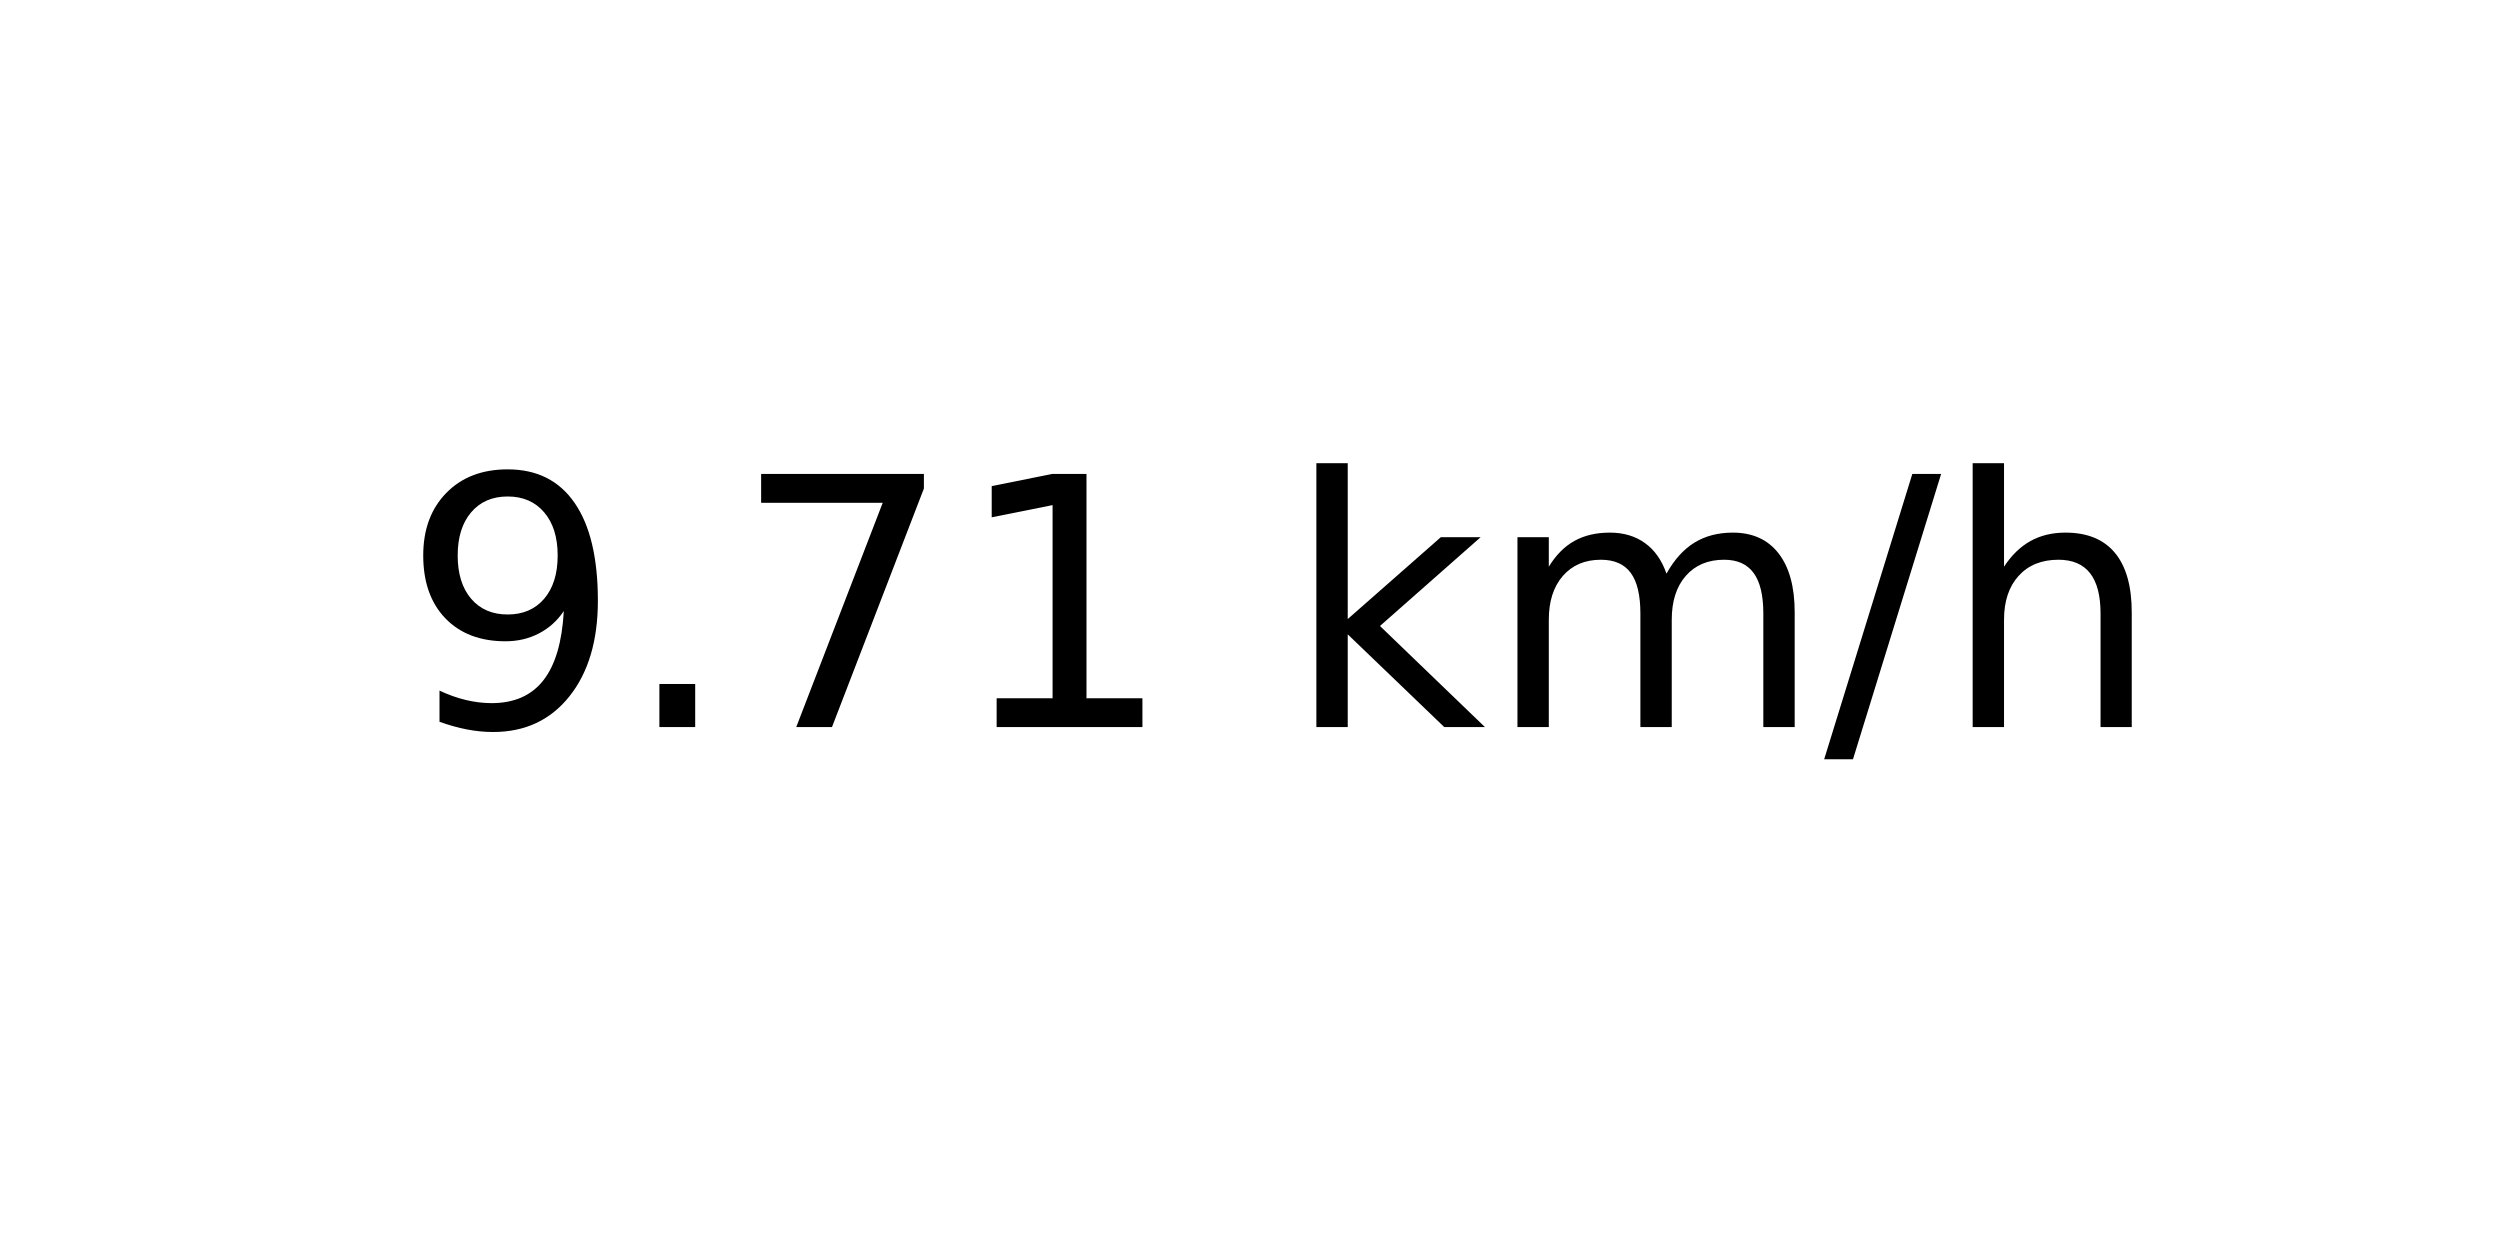
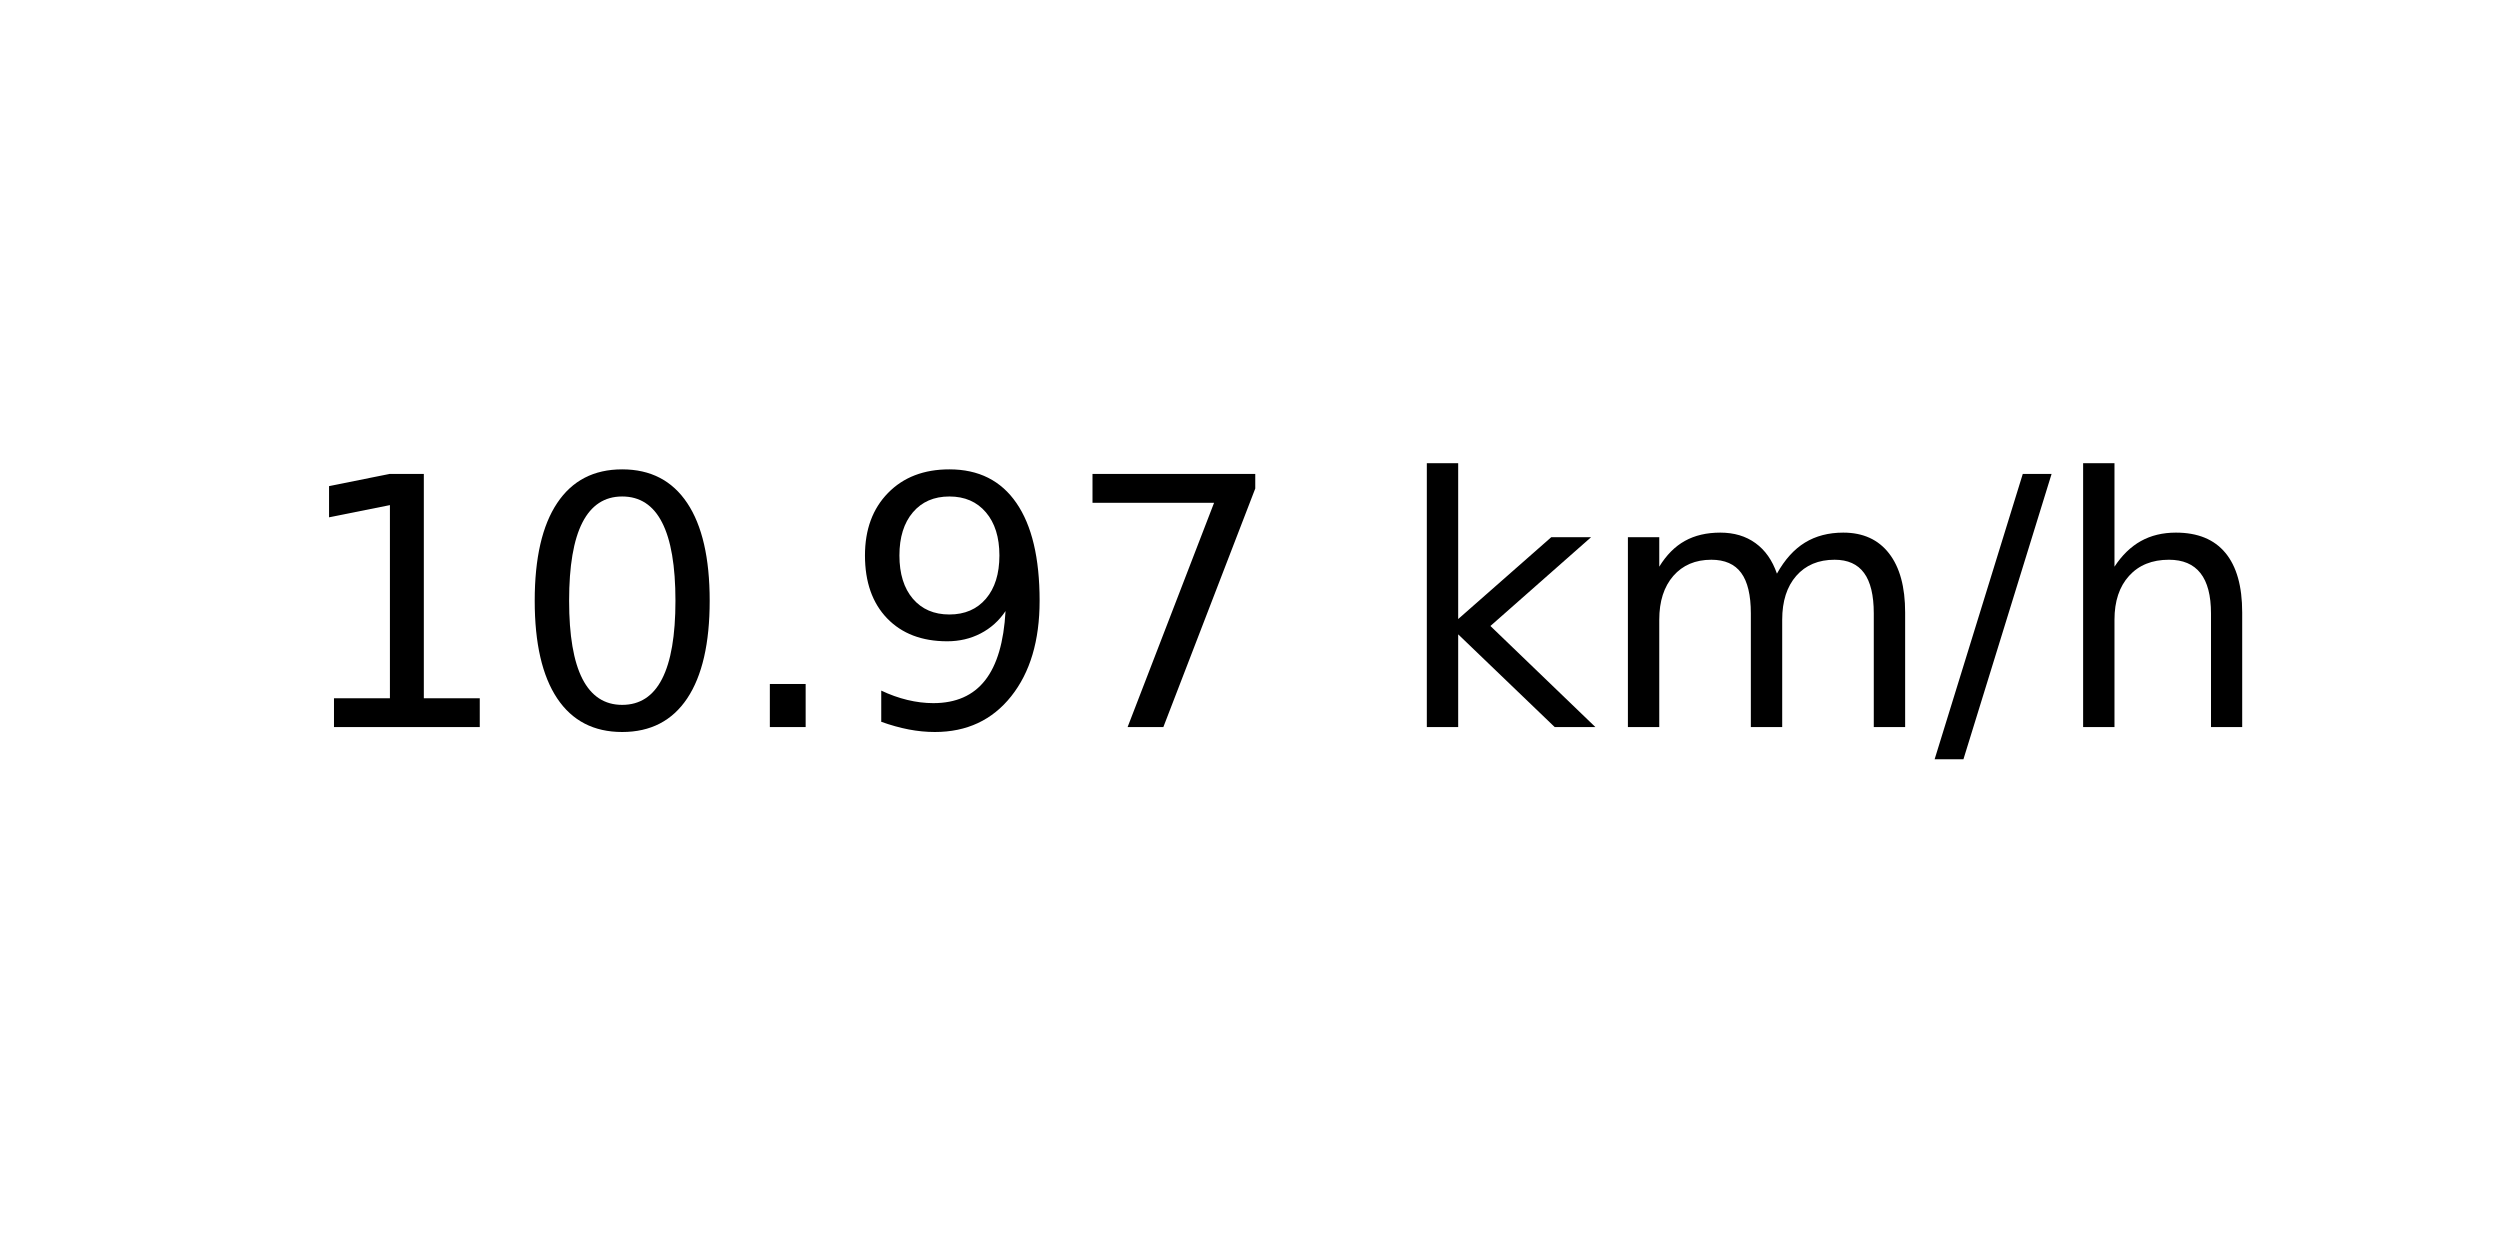
<svg xmlns="http://www.w3.org/2000/svg" xmlns:xlink="http://www.w3.org/1999/xlink" width="72pt" height="36pt" viewBox="0 0 72 36" version="1.1">
  <defs>
    <style type="text/css">*{stroke-linejoin: round; stroke-linecap: butt}</style>
  </defs>
  <g id="figure_1">
    <g id="axes_1">
      <g id="text_1">
-         <g transform="translate(11.55937 20.93937) scale(0.1 -0.1)">
+         <g transform="translate(8.378125 20.93937) scale(0.1 -0.1)">
          <defs>
+             <path id="DejaVuSans-31" d="M 794 531  L 1825 531  L 1825 4091  L 703 3866  L 703 4441  L 1819 4666  L 2450 4666  L 2450 531  L 3481 531  L 3481 0  L 794 0  L 794 531  z " transform="scale(0.015625)" />
+             <path id="DejaVuSans-30" d="M 2034 4250  Q 1547 4250 1301 3770  Q 1056 3291 1056 2328  Q 1056 1369 1301 889  Q 1547 409 2034 409  Q 2525 409 2770 889  Q 3016 1369 3016 2328  Q 3016 3291 2770 3770  Q 2525 4250 2034 4250  z M 2034 4750  Q 2819 4750 3233 4129  Q 3647 3509 3647 2328  Q 3647 1150 3233 529  Q 2819 -91 2034 -91  Q 1250 -91 836 529  Q 422 1150 422 2328  Q 422 3509 836 4129  Q 1250 4750 2034 4750  z " transform="scale(0.015625)" />
+             <path id="DejaVuSans-2e" d="M 684 794  L 1344 794  L 1344 0  L 684 0  L 684 794  z " transform="scale(0.015625)" />
            <path id="DejaVuSans-39" d="M 703 97  L 703 672  Q 941 559 1184 500  Q 1428 441 1663 441  Q 2288 441 2617 861  Q 2947 1281 2994 2138  Q 2813 1869 2534 1725  Q 2256 1581 1919 1581  Q 1219 1581 811 2004  Q 403 2428 403 3163  Q 403 3881 828 4315  Q 1253 4750 1959 4750  Q 2769 4750 3195 4129  Q 3622 3509 3622 2328  Q 3622 1225 3098 567  Q 2575 -91 1691 -91  Q 1453 -91 1209 -44  Q 966 3 703 97  z M 1959 2075  Q 2384 2075 2632 2365  Q 2881 2656 2881 3163  Q 2881 3666 2632 3958  Q 2384 4250 1959 4250  Q 1534 4250 1286 3958  Q 1038 3666 1038 3163  Q 1038 2656 1286 2365  Q 1534 2075 1959 2075  z " transform="scale(0.015625)" />
-             <path id="DejaVuSans-2e" d="M 684 794  L 1344 794  L 1344 0  L 684 0  L 684 794  z " transform="scale(0.015625)" />
            <path id="DejaVuSans-37" d="M 525 4666  L 3525 4666  L 3525 4397  L 1831 0  L 1172 0  L 2766 4134  L 525 4134  L 525 4666  z " transform="scale(0.015625)" />
-             <path id="DejaVuSans-31" d="M 794 531  L 1825 531  L 1825 4091  L 703 3866  L 703 4441  L 1819 4666  L 2450 4666  L 2450 531  L 3481 531  L 3481 0  L 794 0  L 794 531  z " transform="scale(0.015625)" />
            <path id="DejaVuSans-20" transform="scale(0.015625)" />
            <path id="DejaVuSans-6b" d="M 581 4863  L 1159 4863  L 1159 1991  L 2875 3500  L 3609 3500  L 1753 1863  L 3688 0  L 2938 0  L 1159 1709  L 1159 0  L 581 0  L 581 4863  z " transform="scale(0.015625)" />
            <path id="DejaVuSans-6d" d="M 3328 2828  Q 3544 3216 3844 3400  Q 4144 3584 4550 3584  Q 5097 3584 5394 3201  Q 5691 2819 5691 2113  L 5691 0  L 5113 0  L 5113 2094  Q 5113 2597 4934 2840  Q 4756 3084 4391 3084  Q 3944 3084 3684 2787  Q 3425 2491 3425 1978  L 3425 0  L 2847 0  L 2847 2094  Q 2847 2600 2669 2842  Q 2491 3084 2119 3084  Q 1678 3084 1418 2786  Q 1159 2488 1159 1978  L 1159 0  L 581 0  L 581 3500  L 1159 3500  L 1159 2956  Q 1356 3278 1631 3431  Q 1906 3584 2284 3584  Q 2666 3584 2933 3390  Q 3200 3197 3328 2828  z " transform="scale(0.015625)" />
            <path id="DejaVuSans-2f" d="M 1625 4666  L 2156 4666  L 531 -594  L 0 -594  L 1625 4666  z " transform="scale(0.015625)" />
            <path id="DejaVuSans-68" d="M 3513 2113  L 3513 0  L 2938 0  L 2938 2094  Q 2938 2591 2744 2837  Q 2550 3084 2163 3084  Q 1697 3084 1428 2787  Q 1159 2491 1159 1978  L 1159 0  L 581 0  L 581 4863  L 1159 4863  L 1159 2956  Q 1366 3272 1645 3428  Q 1925 3584 2291 3584  Q 2894 3584 3203 3211  Q 3513 2838 3513 2113  z " transform="scale(0.015625)" />
          </defs>
-           <use xlink:href="#DejaVuSans-39" />
-           <use xlink:href="#DejaVuSans-2e" x="63.623" />
-           <use xlink:href="#DejaVuSans-37" x="95.41" />
-           <use xlink:href="#DejaVuSans-31" x="159.033" />
-           <use xlink:href="#DejaVuSans-20" x="222.656" />
-           <use xlink:href="#DejaVuSans-6b" x="254.443" />
-           <use xlink:href="#DejaVuSans-6d" x="312.354" />
-           <use xlink:href="#DejaVuSans-2f" x="409.766" />
-           <use xlink:href="#DejaVuSans-68" x="443.457" />
+           <use xlink:href="#DejaVuSans-31" />
+           <use xlink:href="#DejaVuSans-30" x="63.623" />
+           <use xlink:href="#DejaVuSans-2e" x="127.246" />
+           <use xlink:href="#DejaVuSans-39" x="159.033" />
+           <use xlink:href="#DejaVuSans-37" x="222.656" />
+           <use xlink:href="#DejaVuSans-20" x="286.279" />
+           <use xlink:href="#DejaVuSans-6b" x="318.066" />
+           <use xlink:href="#DejaVuSans-6d" x="375.977" />
+           <use xlink:href="#DejaVuSans-2f" x="473.389" />
+           <use xlink:href="#DejaVuSans-68" x="507.08" />
        </g>
      </g>
    </g>
  </g>
</svg>
